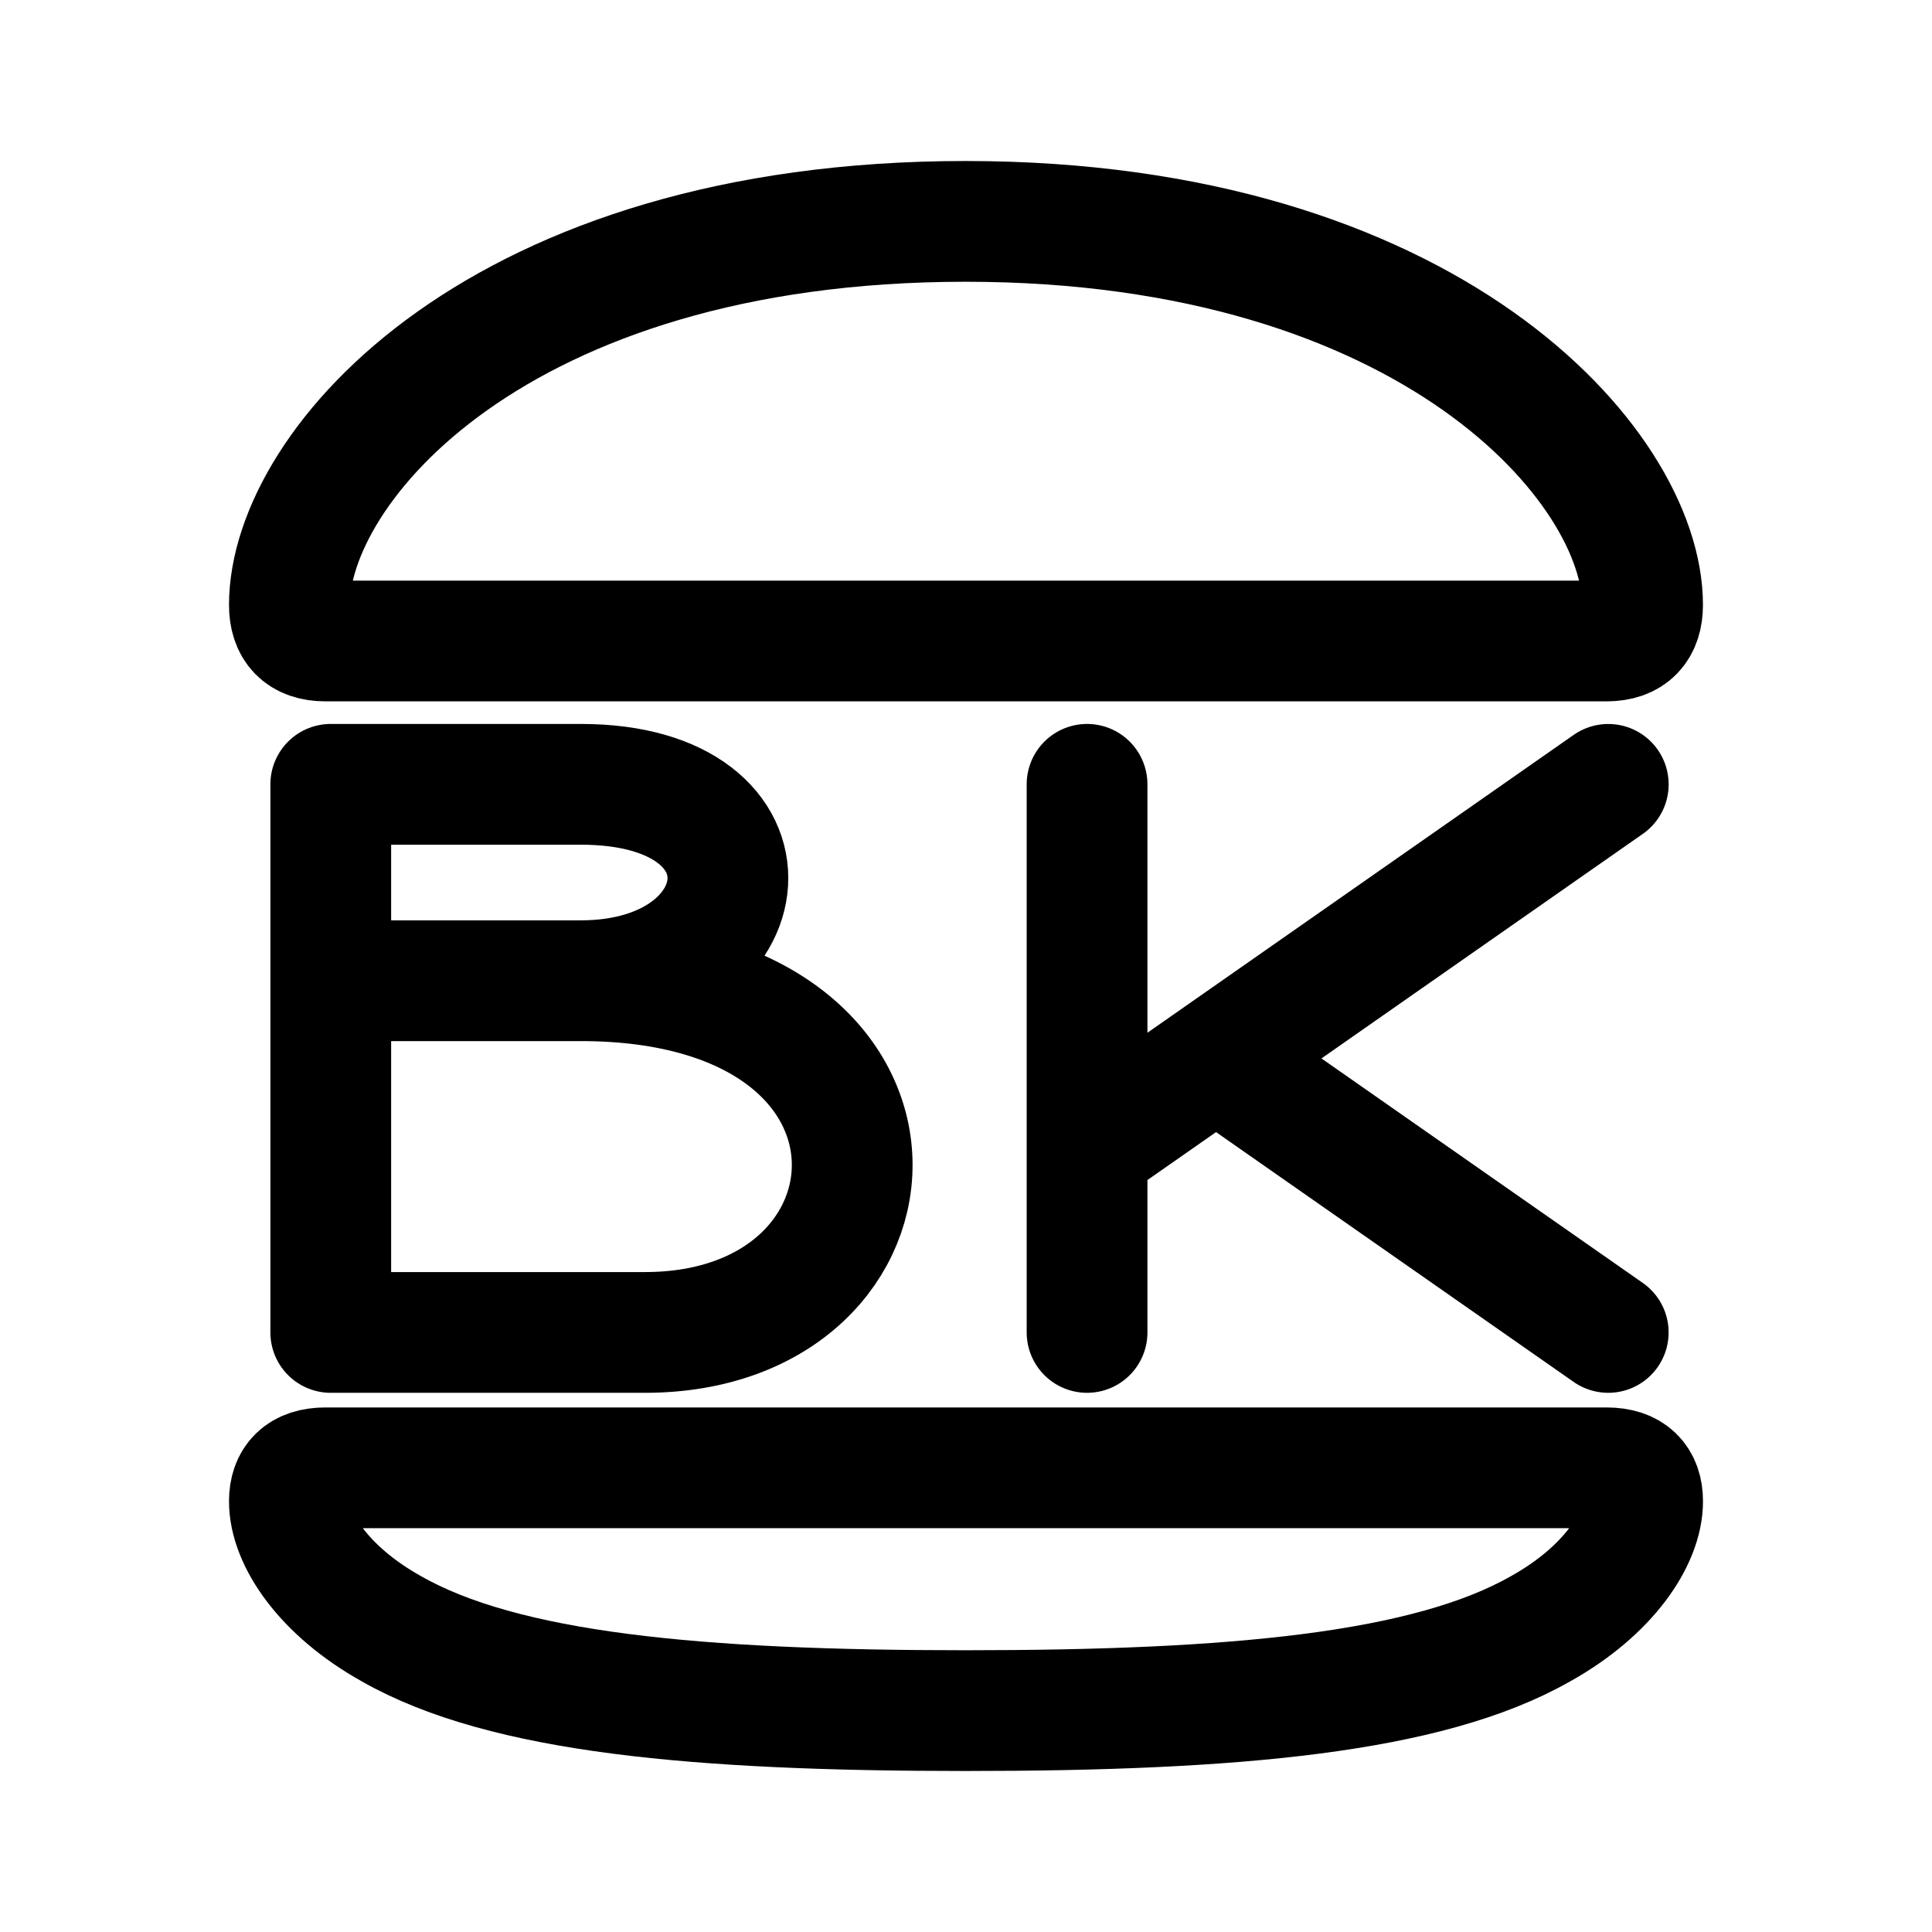
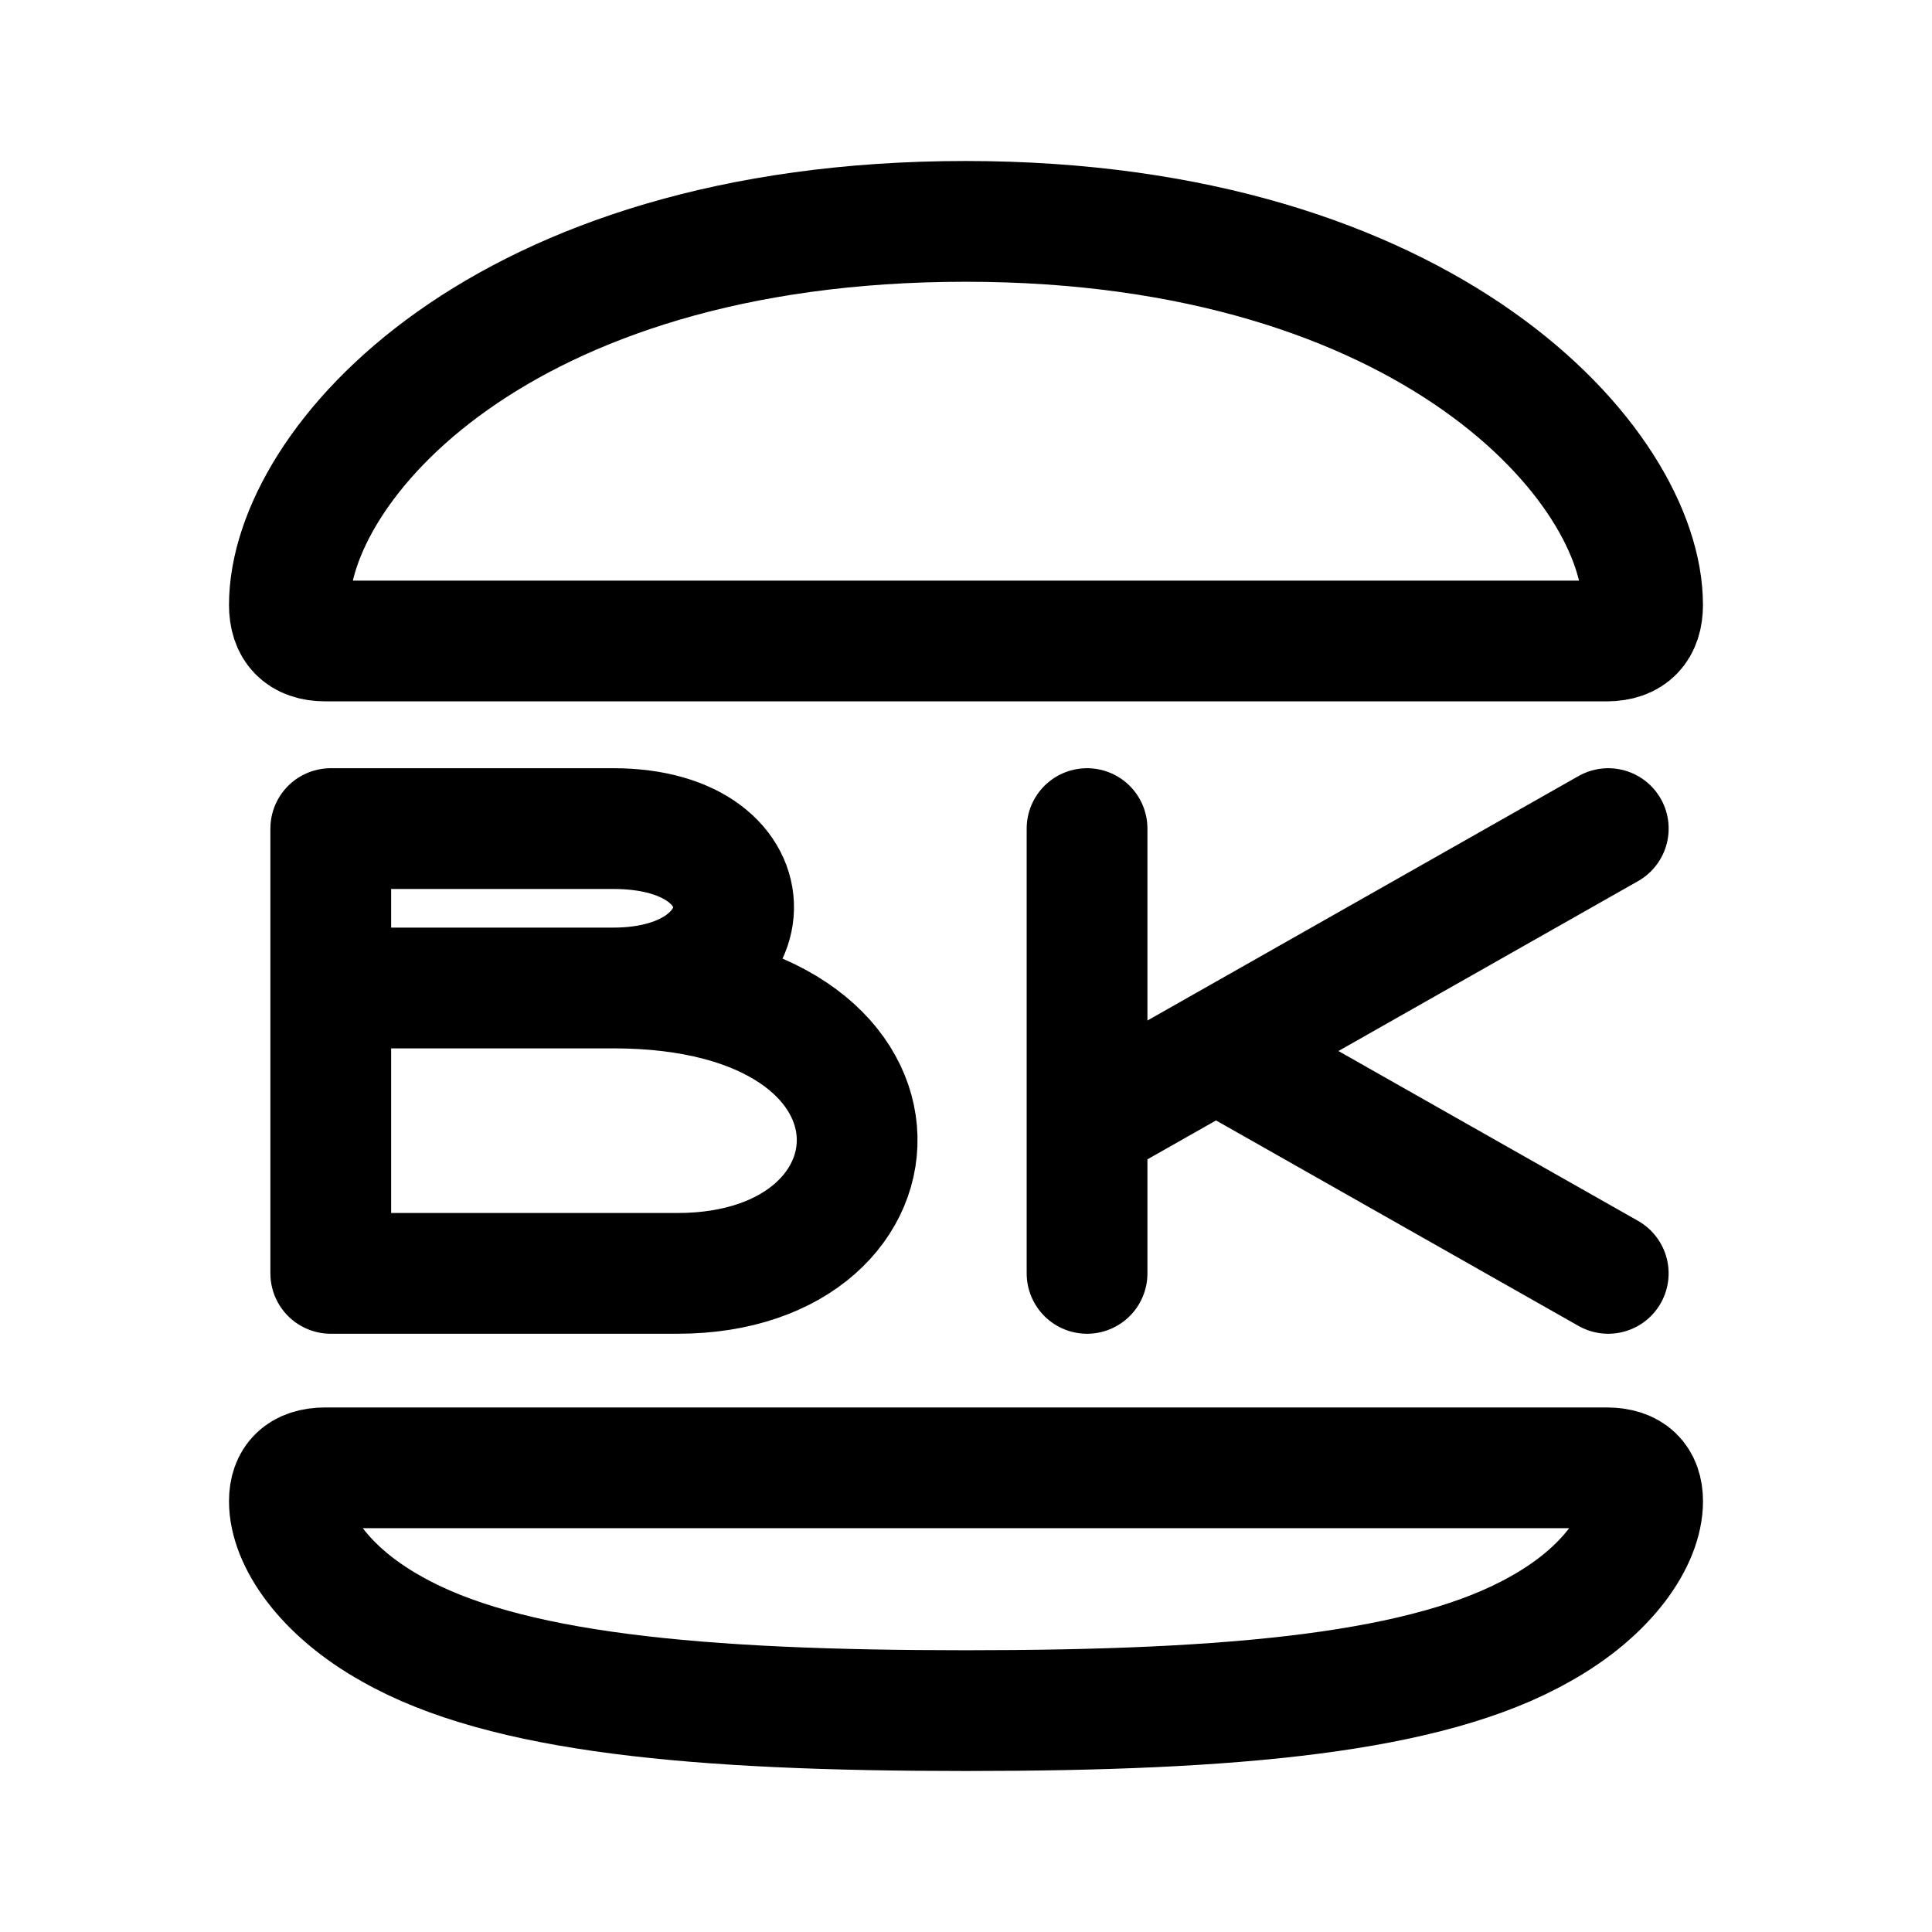
<svg xmlns="http://www.w3.org/2000/svg" width="192" height="192" viewBox="0 0 50.8 50.8" version="1.1" id="svg8">
  <defs id="defs2">
    <marker orient="auto" refY="0" refX="0" id="Arrow1Lend" style="overflow:visible">
      <path id="path844" d="M 0,0 5,-5 -12.5,0 5,5 Z" style="fill-rule:evenodd;stroke:#000000;stroke-width:1pt" transform="matrix(-0.8,0,0,-0.8,-10,0)" />
    </marker>
    <marker orient="auto" refY="0" refX="0" id="Arrow1Lstart" style="overflow:visible">
      <path id="path841" d="M 0,0 5,-5 -12.5,0 5,5 Z" style="fill-rule:evenodd;stroke:#000000;stroke-width:1pt" transform="matrix(0.8,0,0,0.8,10,0)" />
    </marker>
    <pattern y="0" x="0" height="6" width="6" patternUnits="userSpaceOnUse" id="EMFhbasepattern" />
    <pattern y="0" x="0" height="6" width="6" patternUnits="userSpaceOnUse" id="EMFhbasepattern-1" />
    <pattern y="0" x="0" height="6" width="6" patternUnits="userSpaceOnUse" id="EMFhbasepattern-6" />
    <pattern y="0" x="0" height="6" width="6" patternUnits="userSpaceOnUse" id="EMFhbasepattern-15" />
    <pattern y="0" x="0" height="6" width="6" patternUnits="userSpaceOnUse" id="EMFhbasepattern-17" />
    <pattern y="0" x="0" height="6" width="6" patternUnits="userSpaceOnUse" id="EMFhbasepattern-2" />
    <pattern y="0" x="0" height="6" width="6" patternUnits="userSpaceOnUse" id="EMFhbasepattern-3" />
    <pattern y="0" x="0" height="6" width="6" patternUnits="userSpaceOnUse" id="EMFhbasepattern-61" />
    <pattern y="0" x="0" height="6" width="6" patternUnits="userSpaceOnUse" id="EMFhbasepattern-4" />
    <pattern y="0" x="0" height="6" width="6" patternUnits="userSpaceOnUse" id="EMFhbasepattern-37" />
    <pattern y="0" x="0" height="6" width="6" patternUnits="userSpaceOnUse" id="EMFhbasepattern-12" />
    <pattern y="0" x="0" height="6" width="6" patternUnits="userSpaceOnUse" id="EMFhbasepattern-44" />
    <pattern y="0" x="0" height="6" width="6" patternUnits="userSpaceOnUse" id="EMFhbasepattern-5" />
    <pattern y="0" x="0" height="6" width="6" patternUnits="userSpaceOnUse" id="EMFhbasepattern-157" />
    <pattern y="0" x="0" height="6" width="6" patternUnits="userSpaceOnUse" id="EMFhbasepattern-7" />
    <pattern y="0" x="0" height="6" width="6" patternUnits="userSpaceOnUse" id="EMFhbasepattern-8" />
    <pattern y="0" x="0" height="6" width="6" patternUnits="userSpaceOnUse" id="EMFhbasepattern-43" />
    <pattern y="0" x="0" height="6" width="6" patternUnits="userSpaceOnUse" id="EMFhbasepattern-63" />
    <pattern y="0" x="0" height="6" width="6" patternUnits="userSpaceOnUse" id="EMFhbasepattern-82" />
    <pattern y="0" x="0" height="6" width="6" patternUnits="userSpaceOnUse" id="EMFhbasepattern-70" />
    <pattern y="0" x="0" height="6" width="6" patternUnits="userSpaceOnUse" id="EMFhbasepattern-46" />
    <pattern y="0" x="0" height="6" width="6" patternUnits="userSpaceOnUse" id="EMFhbasepattern-465" />
    <pattern y="0" x="0" height="6" width="6" patternUnits="userSpaceOnUse" id="EMFhbasepattern-30" />
    <pattern y="0" x="0" height="6" width="6" patternUnits="userSpaceOnUse" id="EMFhbasepattern-9" />
    <pattern y="0" x="0" height="6" width="6" patternUnits="userSpaceOnUse" id="EMFhbasepattern-79" />
    <pattern y="0" x="0" height="6" width="6" patternUnits="userSpaceOnUse" id="EMFhbasepattern-59" />
    <pattern y="0" x="0" height="6" width="6" patternUnits="userSpaceOnUse" id="EMFhbasepattern-74" />
    <pattern y="0" x="0" height="6" width="6" patternUnits="userSpaceOnUse" id="EMFhbasepattern-50" />
    <pattern y="0" x="0" height="6" width="6" patternUnits="userSpaceOnUse" id="EMFhbasepattern-54" />
    <pattern y="0" x="0" height="6" width="6" patternUnits="userSpaceOnUse" id="EMFhbasepattern-32" />
    <pattern y="0" x="0" height="6" width="6" patternUnits="userSpaceOnUse" id="EMFhbasepattern-26" />
    <pattern y="0" x="0" height="6" width="6" patternUnits="userSpaceOnUse" id="EMFhbasepattern-83" />
    <pattern y="0" x="0" height="6" width="6" patternUnits="userSpaceOnUse" id="EMFhbasepattern-73" />
    <pattern y="0" x="0" height="6" width="6" patternUnits="userSpaceOnUse" id="EMFhbasepattern-328" />
    <pattern y="0" x="0" height="6" width="6" patternUnits="userSpaceOnUse" id="EMFhbasepattern-0" />
    <pattern y="0" x="0" height="6" width="6" patternUnits="userSpaceOnUse" id="EMFhbasepattern-85" />
    <pattern y="0" x="0" height="6" width="6" patternUnits="userSpaceOnUse" id="EMFhbasepattern-84" />
    <pattern y="0" x="0" height="6" width="6" patternUnits="userSpaceOnUse" id="EMFhbasepattern-06" />
    <pattern y="0" x="0" height="6" width="6" patternUnits="userSpaceOnUse" id="EMFhbasepattern-81" />
    <pattern y="0" x="0" height="6" width="6" patternUnits="userSpaceOnUse" id="EMFhbasepattern-33" />
    <pattern y="0" x="0" height="6" width="6" patternUnits="userSpaceOnUse" id="EMFhbasepattern-703" />
    <pattern y="0" x="0" height="6" width="6" patternUnits="userSpaceOnUse" id="EMFhbasepattern-610" />
    <pattern y="0" x="0" height="6" width="6" patternUnits="userSpaceOnUse" id="EMFhbasepattern-18" />
    <pattern y="0" x="0" height="6" width="6" patternUnits="userSpaceOnUse" id="EMFhbasepattern-72" />
    <pattern y="0" x="0" height="6" width="6" patternUnits="userSpaceOnUse" id="EMFhbasepattern-55" />
    <pattern y="0" x="0" height="6" width="6" patternUnits="userSpaceOnUse" id="EMFhbasepattern-66" />
    <pattern y="0" x="0" height="6" width="6" patternUnits="userSpaceOnUse" id="EMFhbasepattern-663" />
    <pattern y="0" x="0" height="6" width="6" patternUnits="userSpaceOnUse" id="EMFhbasepattern-51" />
    <pattern y="0" x="0" height="6" width="6" patternUnits="userSpaceOnUse" id="EMFhbasepattern-555" />
    <pattern y="0" x="0" height="6" width="6" patternUnits="userSpaceOnUse" id="EMFhbasepattern-701" />
    <pattern y="0" x="0" height="6" width="6" patternUnits="userSpaceOnUse" id="EMFhbasepattern-824" />
    <pattern y="0" x="0" height="6" width="6" patternUnits="userSpaceOnUse" id="EMFhbasepattern-814" />
    <pattern y="0" x="0" height="6" width="6" patternUnits="userSpaceOnUse" id="EMFhbasepattern-58" />
    <pattern id="EMFhbasepattern-52" patternUnits="userSpaceOnUse" width="6" height="6" x="0" y="0" />
    <pattern id="EMFhbasepattern-744" patternUnits="userSpaceOnUse" width="6" height="6" x="0" y="0" />
    <pattern id="EMFhbasepattern-371" patternUnits="userSpaceOnUse" width="6" height="6" x="0" y="0" />
    <pattern id="EMFhbasepattern-799" patternUnits="userSpaceOnUse" width="6" height="6" x="0" y="0" />
    <pattern id="EMFhbasepattern-35" patternUnits="userSpaceOnUse" width="6" height="6" x="0" y="0" />
    <pattern id="EMFhbasepattern-3289" patternUnits="userSpaceOnUse" width="6" height="6" x="0" y="0" />
    <pattern id="EMFhbasepattern-613" patternUnits="userSpaceOnUse" width="6" height="6" x="0" y="0" />
    <pattern id="EMFhbasepattern-39" patternUnits="userSpaceOnUse" width="6" height="6" x="0" y="0" />
    <pattern id="EMFhbasepattern-94" patternUnits="userSpaceOnUse" width="6" height="6" x="0" y="0" />
    <pattern id="EMFhbasepattern-21" patternUnits="userSpaceOnUse" width="6" height="6" x="0" y="0" />
  </defs>
  <g id="layer2">
-     <path id="path7322" style="fill:none;stroke:#000000;stroke-width:3.175;stroke-linecap:round;stroke-linejoin:round;stroke-miterlimit:4;stroke-dasharray:none;stroke-opacity:1" d="m 40.505,42.828 c -2.963,1.688 -8.056,2.151 -15.117,2.151 -7.038,0 -12.131,-0.463 -15.094,-2.151 -1.783,-0.995 -2.685,-2.359 -2.685,-3.354 0,-0.555 0.301,-0.879 0.949,-0.879 H 42.242 c 0.648,0 0.949,0.324 0.949,0.879 0,0.995 -0.903,2.359 -2.685,3.354 z M 42.242,16.854 H 8.558 c -0.648,0 -0.949,-0.347 -0.949,-0.948 0,-3.654 5.487,-10.085 17.779,-10.085 12.2,0 17.802,6.43 17.802,10.085 0,0.601 -0.301,0.948 -0.949,0.948 z m -33.544,8.933 h 6.575 c 4.838,0 5.463,-5.164 0,-5.164 H 8.697 v 14.412 h 8.264 c 7.223,0 7.848,-9.248 -1.69,-9.248 m 16.714,2.051 10.302,7.197 M 28.583,20.623 v 14.412 m 0,-4.834 13.705,-9.577" />
+     <path id="path906" style="fill:none;stroke:#000000;stroke-width:3.175;stroke-linecap:round;stroke-linejoin:round;stroke-miterlimit:4;stroke-dasharray:none;stroke-opacity:1" d="m 8.697,25.978 h 7.428 c 4.14,0 4.299,-4.191 0,-4.191 H 8.697 v 11.695 h 9.118 c 6.369,0 6.761,-7.504 -1.69,-7.504 m 15.86,1.664 10.302,5.84 M 28.583,21.787 v 11.695 m 0,-3.923 13.705,-7.772" />
+     <path style="fill:none;stroke:#000000;stroke-width:3.175;stroke-linecap:round;stroke-linejoin:round;stroke-miterlimit:4;stroke-dasharray:none;stroke-opacity:1" d="M 42.242,16.854 H 8.558 c -0.648,0 -0.949,-0.347 -0.949,-0.948 0,-3.654 5.487,-10.085 17.779,-10.085 12.2,0 17.802,6.43 17.802,10.085 0,0.601 -0.301,0.948 -0.949,0.948 z" id="path904" />
+     <path style="fill:none;stroke:#000000;stroke-width:3.175;stroke-linecap:round;stroke-linejoin:round;stroke-miterlimit:4;stroke-dasharray:none;stroke-opacity:1" d="m 40.505,42.828 c -2.963,1.688 -8.056,2.151 -15.117,2.151 -7.038,0 -12.131,-0.463 -15.094,-2.151 -1.783,-0.995 -2.685,-2.359 -2.685,-3.354 0,-0.555 0.301,-0.879 0.949,-0.879 H 42.242 c 0.648,0 0.949,0.324 0.949,0.879 0,0.995 -0.903,2.359 -2.685,3.354 z" id="path7322" />
  </g>
</svg>
